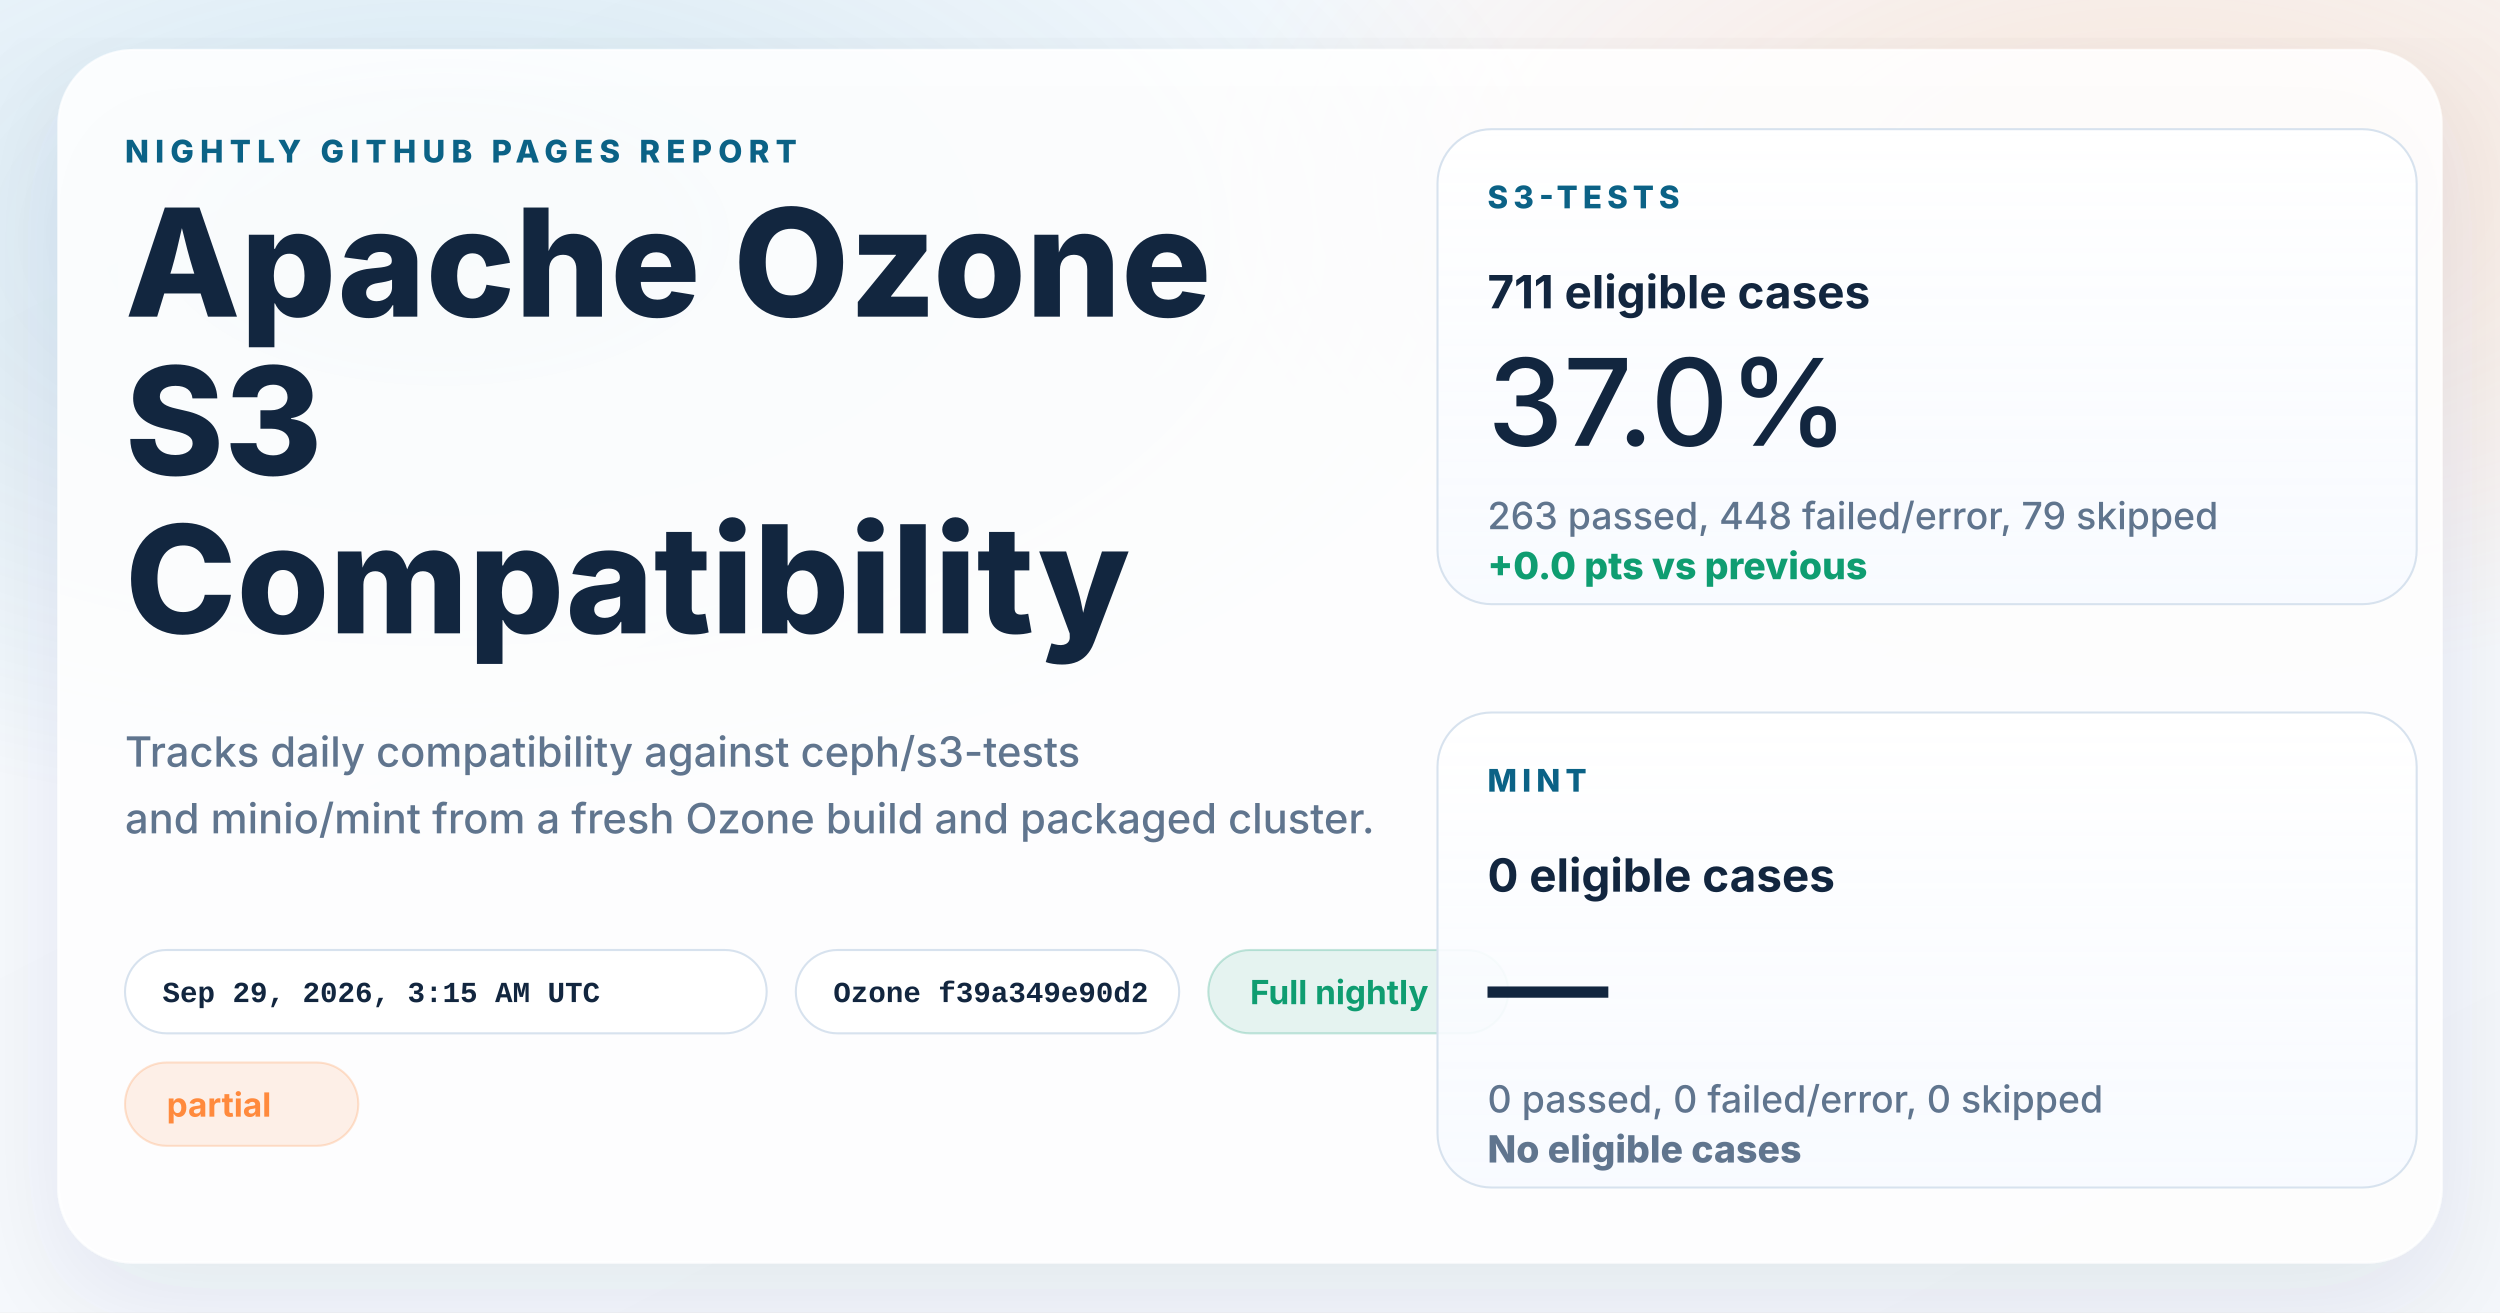
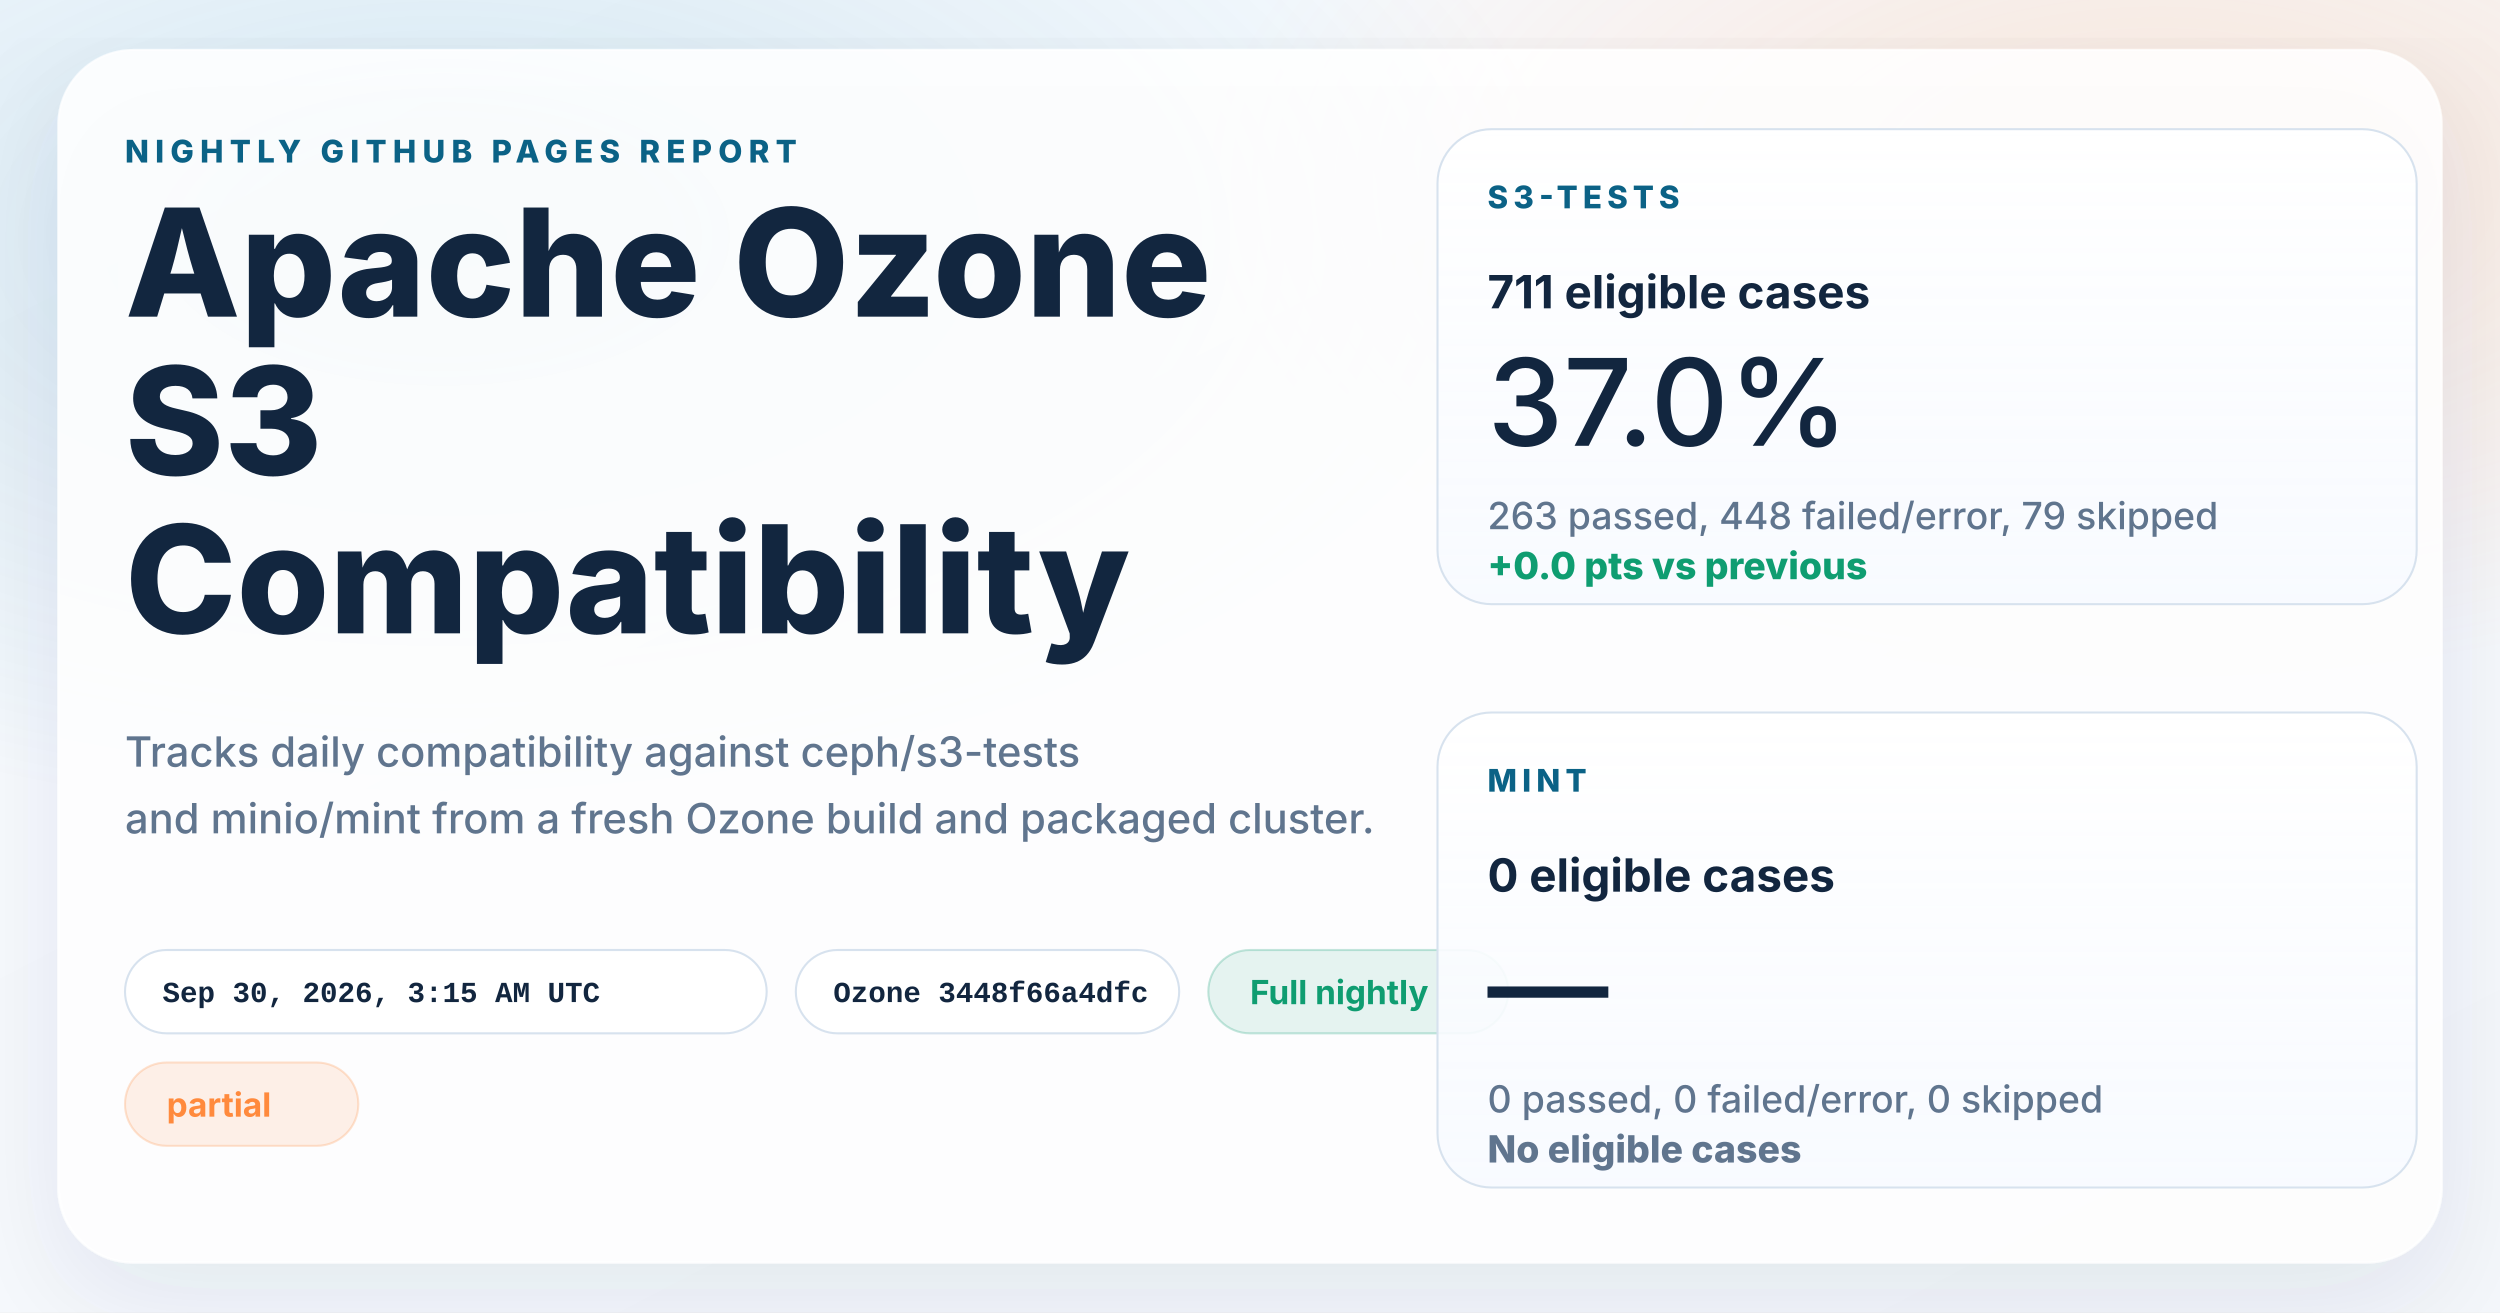
<svg xmlns="http://www.w3.org/2000/svg" width="1200" height="630" viewBox="0 0 1200 630" role="img" aria-labelledby="title desc">
  <defs>
    <linearGradient id="page" x1="0%" y1="0%" x2="100%" y2="100%">
      <stop offset="0%" stop-color="#f8fbff" />
      <stop offset="100%" stop-color="#f4f7fb" />
    </linearGradient>
    <radialGradient id="glowBlue" cx="18%" cy="18%" r="45%">
      <stop offset="0%" stop-color="#0d7fab" stop-opacity="0.16" />
      <stop offset="100%" stop-color="#0d7fab" stop-opacity="0" />
    </radialGradient>
    <radialGradient id="glowWarm" cx="86%" cy="14%" r="38%">
      <stop offset="0%" stop-color="#ff8a3d" stop-opacity="0.18" />
      <stop offset="100%" stop-color="#ff8a3d" stop-opacity="0" />
    </radialGradient>
    <linearGradient id="card" x1="0%" y1="0%" x2="0%" y2="100%">
      <stop offset="0%" stop-color="#ffffff" stop-opacity="0.96" />
      <stop offset="100%" stop-color="#f7faff" stop-opacity="0.88" />
    </linearGradient>
    <filter id="shadow" x="-10%" y="-10%" width="120%" height="120%">
      <feDropShadow dx="0" dy="18" stdDeviation="28" flood-color="#102d4c" flood-opacity="0.10" />
    </filter>
  </defs>
  <rect width="1200" height="630" fill="url(#page)" />
  <rect width="1200" height="630" fill="url(#glowBlue)" />
  <rect width="1200" height="630" fill="url(#glowWarm)" />
  <g filter="url(#shadow)">
    <rect x="28" y="24" width="1144" height="582" rx="36" fill="#ffffff" fill-opacity="0.86" stroke="#ffffff" stroke-opacity="0.75" />
  </g>
  <g font-family="system-ui, -apple-system, BlinkMacSystemFont, 'Segoe UI', sans-serif" fill="#12263f">
    <text x="60" y="78" font-size="15" font-weight="800" letter-spacing="3" fill="#0b6286">NIGHTLY GITHUB PAGES REPORT</text>
    <text x="60" y="152" font-size="72" font-weight="800">Apache Ozone</text>
    <text x="60" y="228" font-size="72" font-weight="800">S3</text>
    <text x="60" y="304" font-size="72" font-weight="800">Compatibility</text>
    <text x="60" y="368" font-size="20" font-weight="500" fill="#60758e">Tracks daily compatibility against ceph/s3-tests</text>
    <text x="60" y="400" font-size="20" font-weight="500" fill="#60758e">and minio/mint from a fresh Ozone build and packaged cluster.</text>
  </g>
  <g font-family="'SFMono-Regular', Consolas, 'Liberation Mono', monospace" font-size="14" font-weight="600">
    <g transform="translate(60 456)">
      <rect width="308" height="40" rx="20" fill="#ffffff" fill-opacity="0.94" stroke="#d7e2ee" />
-       <text x="18" y="25" fill="#12263f">Sep 29, 2026, 3:15 AM UTC</text>
+       <text x="18" y="25" fill="#12263f">Sep 30, 2026, 3:15 AM UTC</text>
    </g>
    <g transform="translate(382 456)">
      <rect width="184" height="40" rx="20" fill="#ffffff" fill-opacity="0.94" stroke="#d7e2ee" />
-       <text x="18" y="25" fill="#12263f">Ozone f39a349e90d2</text>
+       <text x="18" y="25" fill="#12263f">Ozone 3448f66a4dfc</text>
    </g>
  </g>
  <g font-family="system-ui, -apple-system, BlinkMacSystemFont, 'Segoe UI', sans-serif" font-size="16" font-weight="700">
    <g transform="translate(580 456)">
      <rect width="144" height="40" rx="20" fill="#0f9d71" fill-opacity="0.10" stroke="#0f9d71" stroke-opacity="0.24" />
      <text x="20" y="26" fill="#0f9d71">Full nightly</text>
    </g>
    <g transform="translate(60 510)">
      <rect width="112" height="40" rx="20" fill="#ff8a3d" fill-opacity="0.12" stroke="#ff8a3d" stroke-opacity="0.24" />
      <text x="20" y="26" fill="#ff8a3d">partial</text>
    </g>
  </g>
  <g font-family="system-ui, -apple-system, BlinkMacSystemFont, 'Segoe UI', sans-serif" fill="#12263f">
    <g transform="translate(690 62)">
      <rect width="470" height="228" rx="26" fill="url(#card)" stroke="#d7e2ee" />
      <text x="24" y="38" font-size="15" font-weight="800" letter-spacing="2.5" fill="#0b6286">S3-TESTS</text>
      <text x="24" y="86" font-size="22" font-weight="700">711 eligible cases</text>
      <text x="24" y="152" font-size="58" font-weight="500">37.0%</text>
      <text x="24" y="192" font-size="18" font-weight="500" fill="#60758e">263 passed, 448 failed/error, 79 skipped</text>
      <text x="24" y="216" font-size="18" font-weight="800" fill="#0f9d71">+0.0 pts vs previous</text>
    </g>
    <g transform="translate(690 342)">
      <rect width="470" height="228" rx="26" fill="url(#card)" stroke="#d7e2ee" />
      <text x="24" y="38" font-size="15" font-weight="800" letter-spacing="2.5" fill="#0b6286">MINT</text>
      <text x="24" y="86" font-size="22" font-weight="700">0 eligible cases</text>
      <text x="24" y="152" font-size="58" font-weight="500">—</text>
      <text x="24" y="192" font-size="18" font-weight="500" fill="#60758e">0 passed, 0 failed/error, 0 skipped</text>
      <text x="24" y="216" font-size="18" font-weight="800" fill="#60758e">No eligible cases</text>
    </g>
  </g>
</svg>
